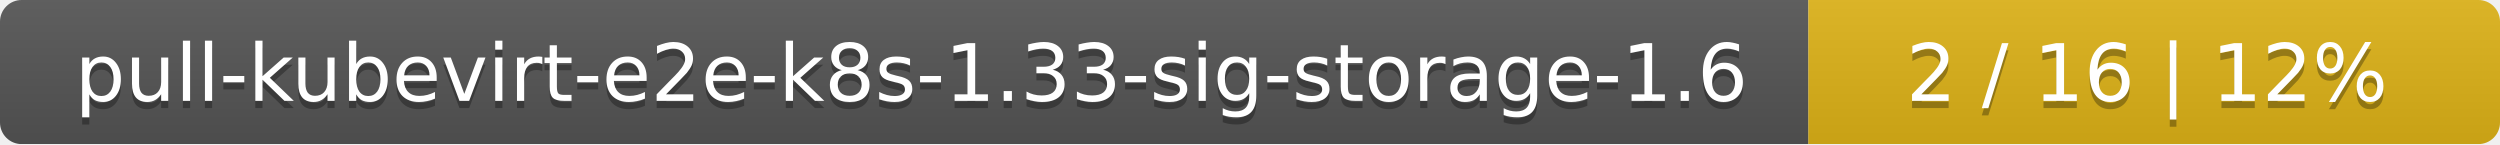
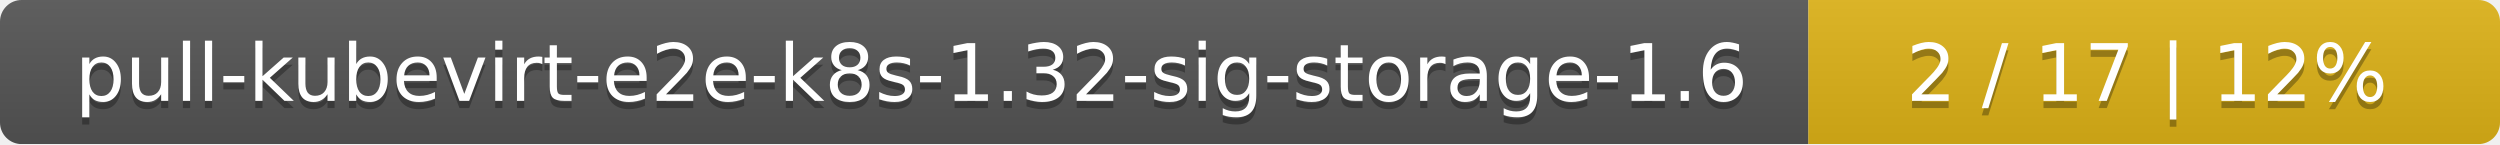
<svg xmlns="http://www.w3.org/2000/svg" width="347" height="20">
  <linearGradient id="smooth" x2="0" y2="100%">
    <stop offset="0" stop-color="#bbb" stop-opacity=".1" />
    <stop offset="1" stop-opacity=".1" />
  </linearGradient>
  <mask id="round">
    <rect width="347" height="20" rx="3" fill="#fff" />
  </mask>
  <g mask="url(#round)">
    <rect width="251" height="20" fill="#555" />
    <rect x="251" width="96" height="20" fill="#dfb317" />
    <rect width="347" height="20" fill="url(#smooth)" />
  </g>
  <g fill="#fff" text-anchor="middle" font-family="DejaVu Sans,Verdana,Geneva,sans-serif" font-size="11">
-     <text x="126.5" y="15" fill="#010101" fill-opacity=".3">pull-kubevirt-e2e-k8s-1.33-sig-storage-1.6</text>
-     <text x="126.5" y="14">pull-kubevirt-e2e-k8s-1.33-sig-storage-1.6</text>
-     <text x="298" y="15" fill="#010101" fill-opacity=".3">2 / 16    |    12%</text>
-     <text x="298" y="14">2 / 16    |    12%</text>
+     <text x="126.5" y="15" fill="#010101" fill-opacity=".3">pull-kubevirt-e2e-k8s-1.32-sig-storage-1.6</text>
+     <text x="126.5" y="14">pull-kubevirt-e2e-k8s-1.32-sig-storage-1.6</text>
+     <text x="298" y="15" fill="#010101" fill-opacity=".3">2 / 17    |    12%</text>
+     <text x="298" y="14">2 / 17    |    12%</text>
  </g>
</svg>
